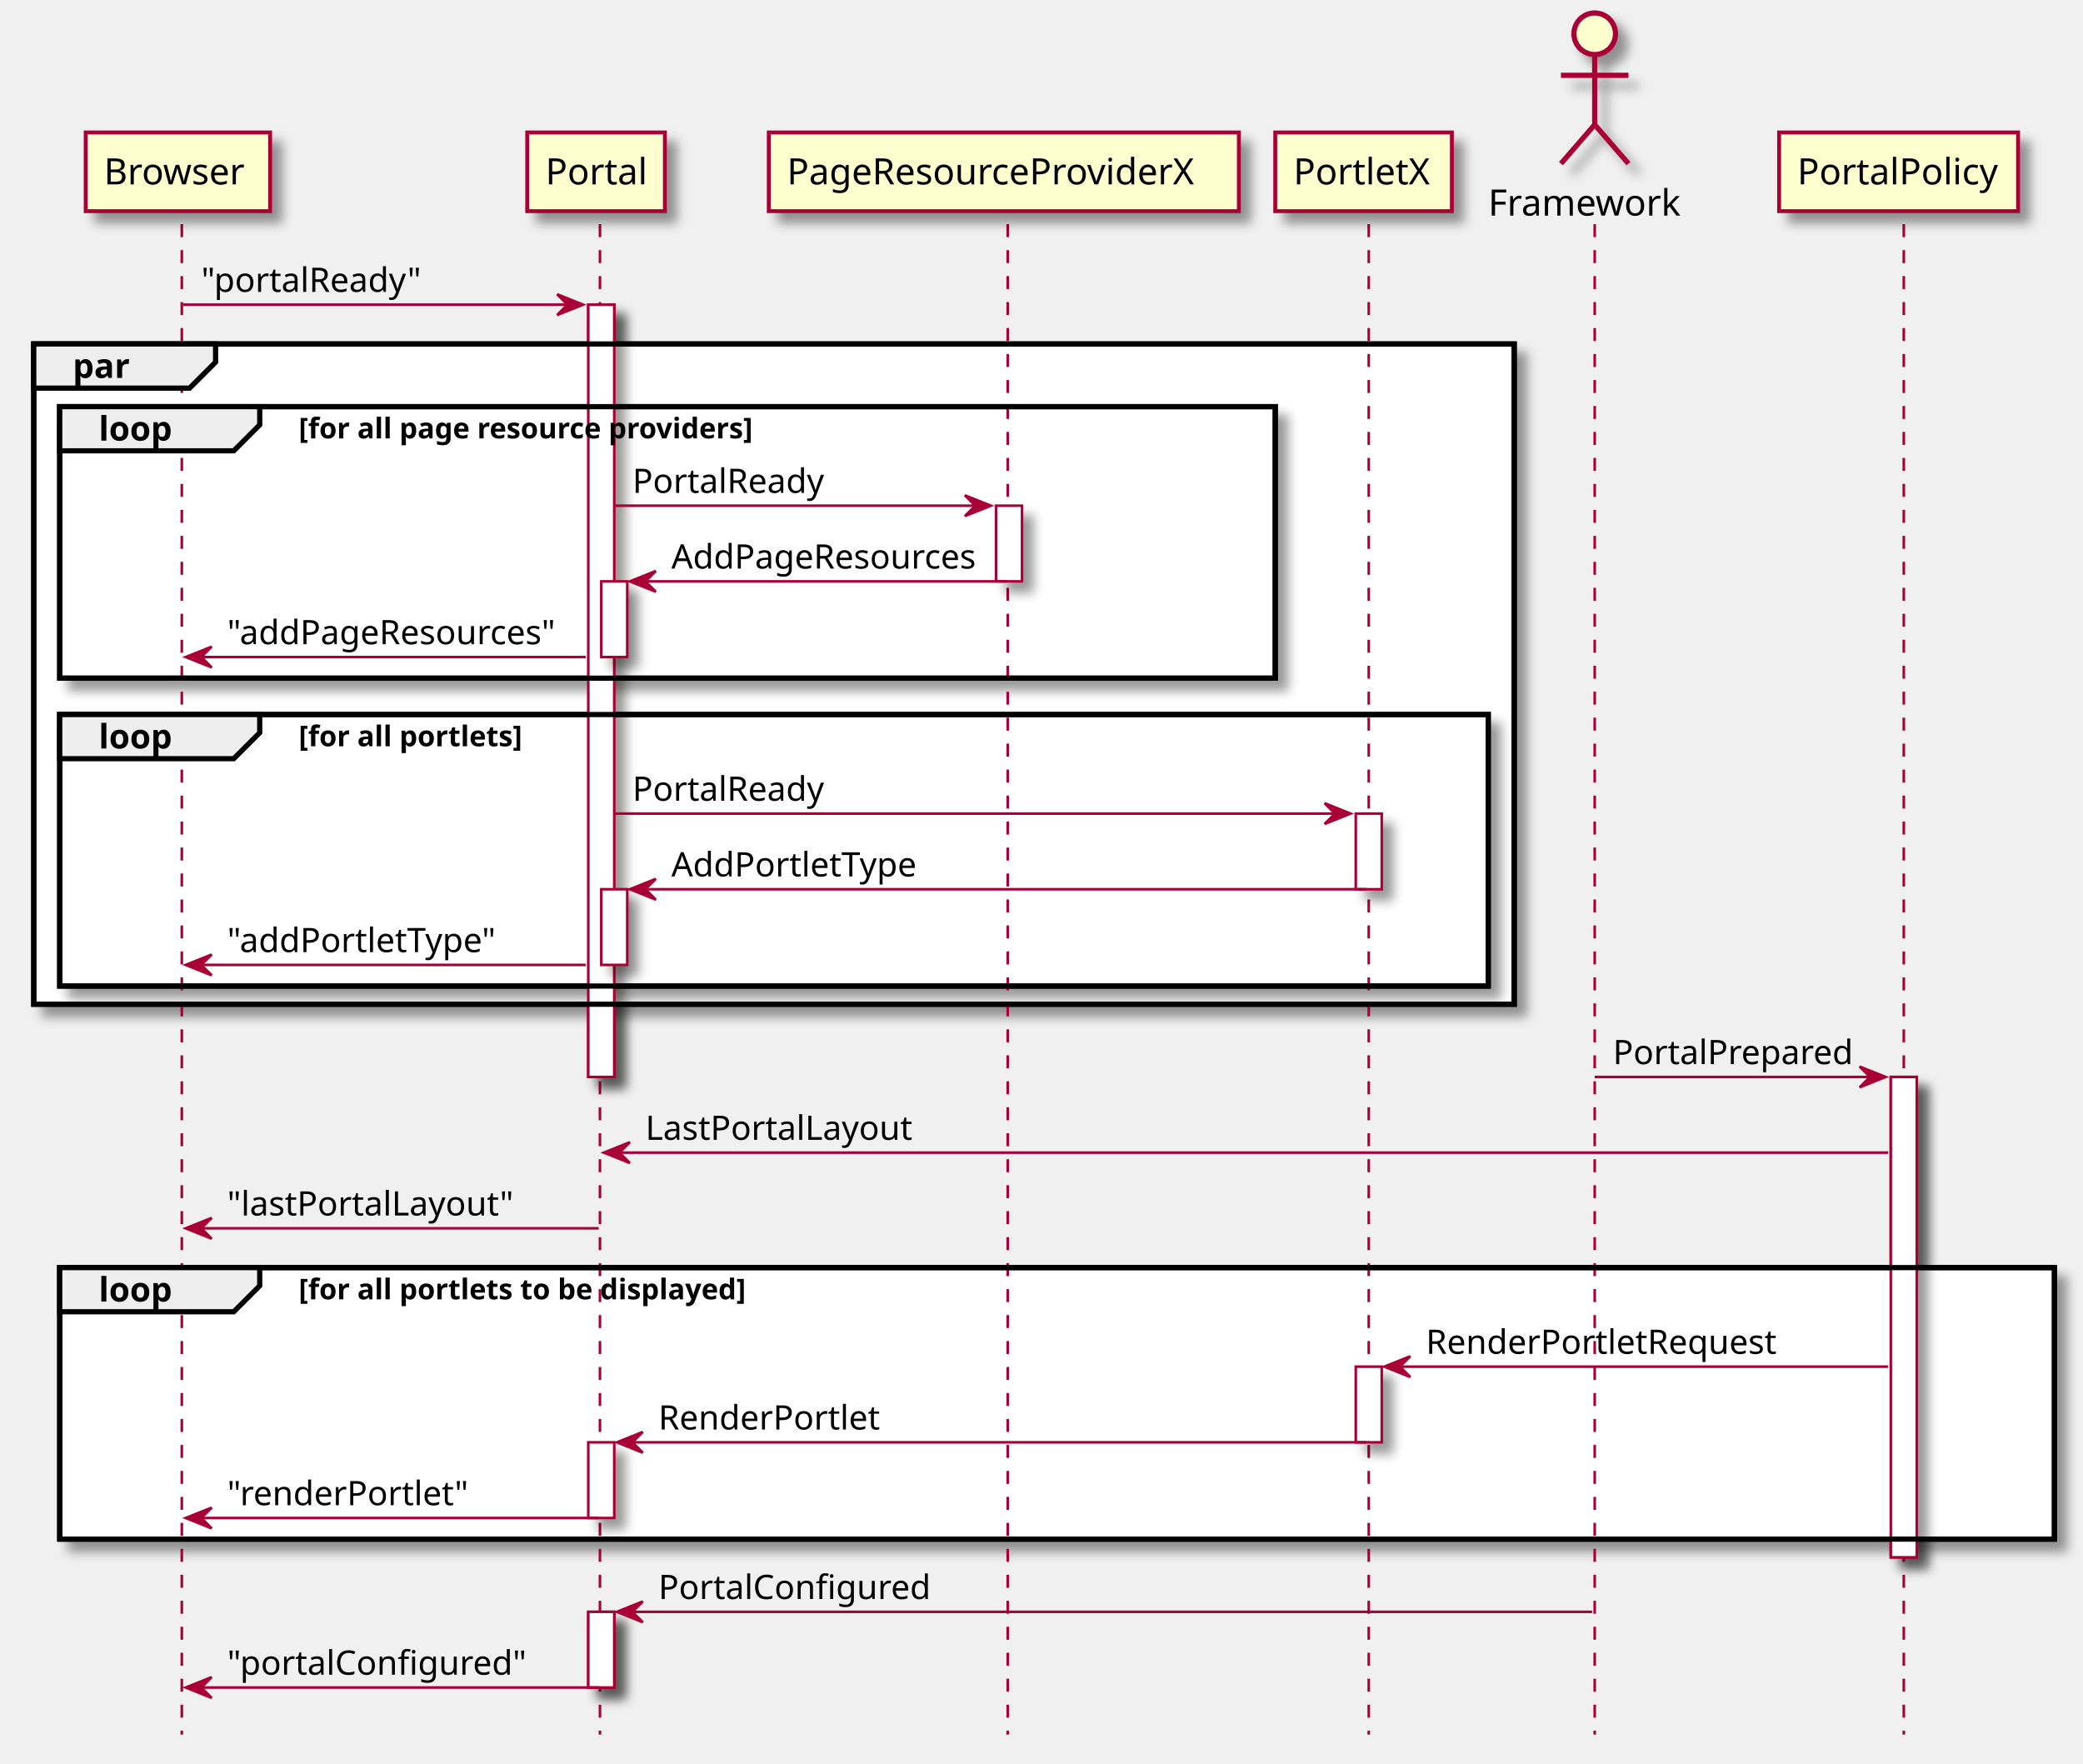
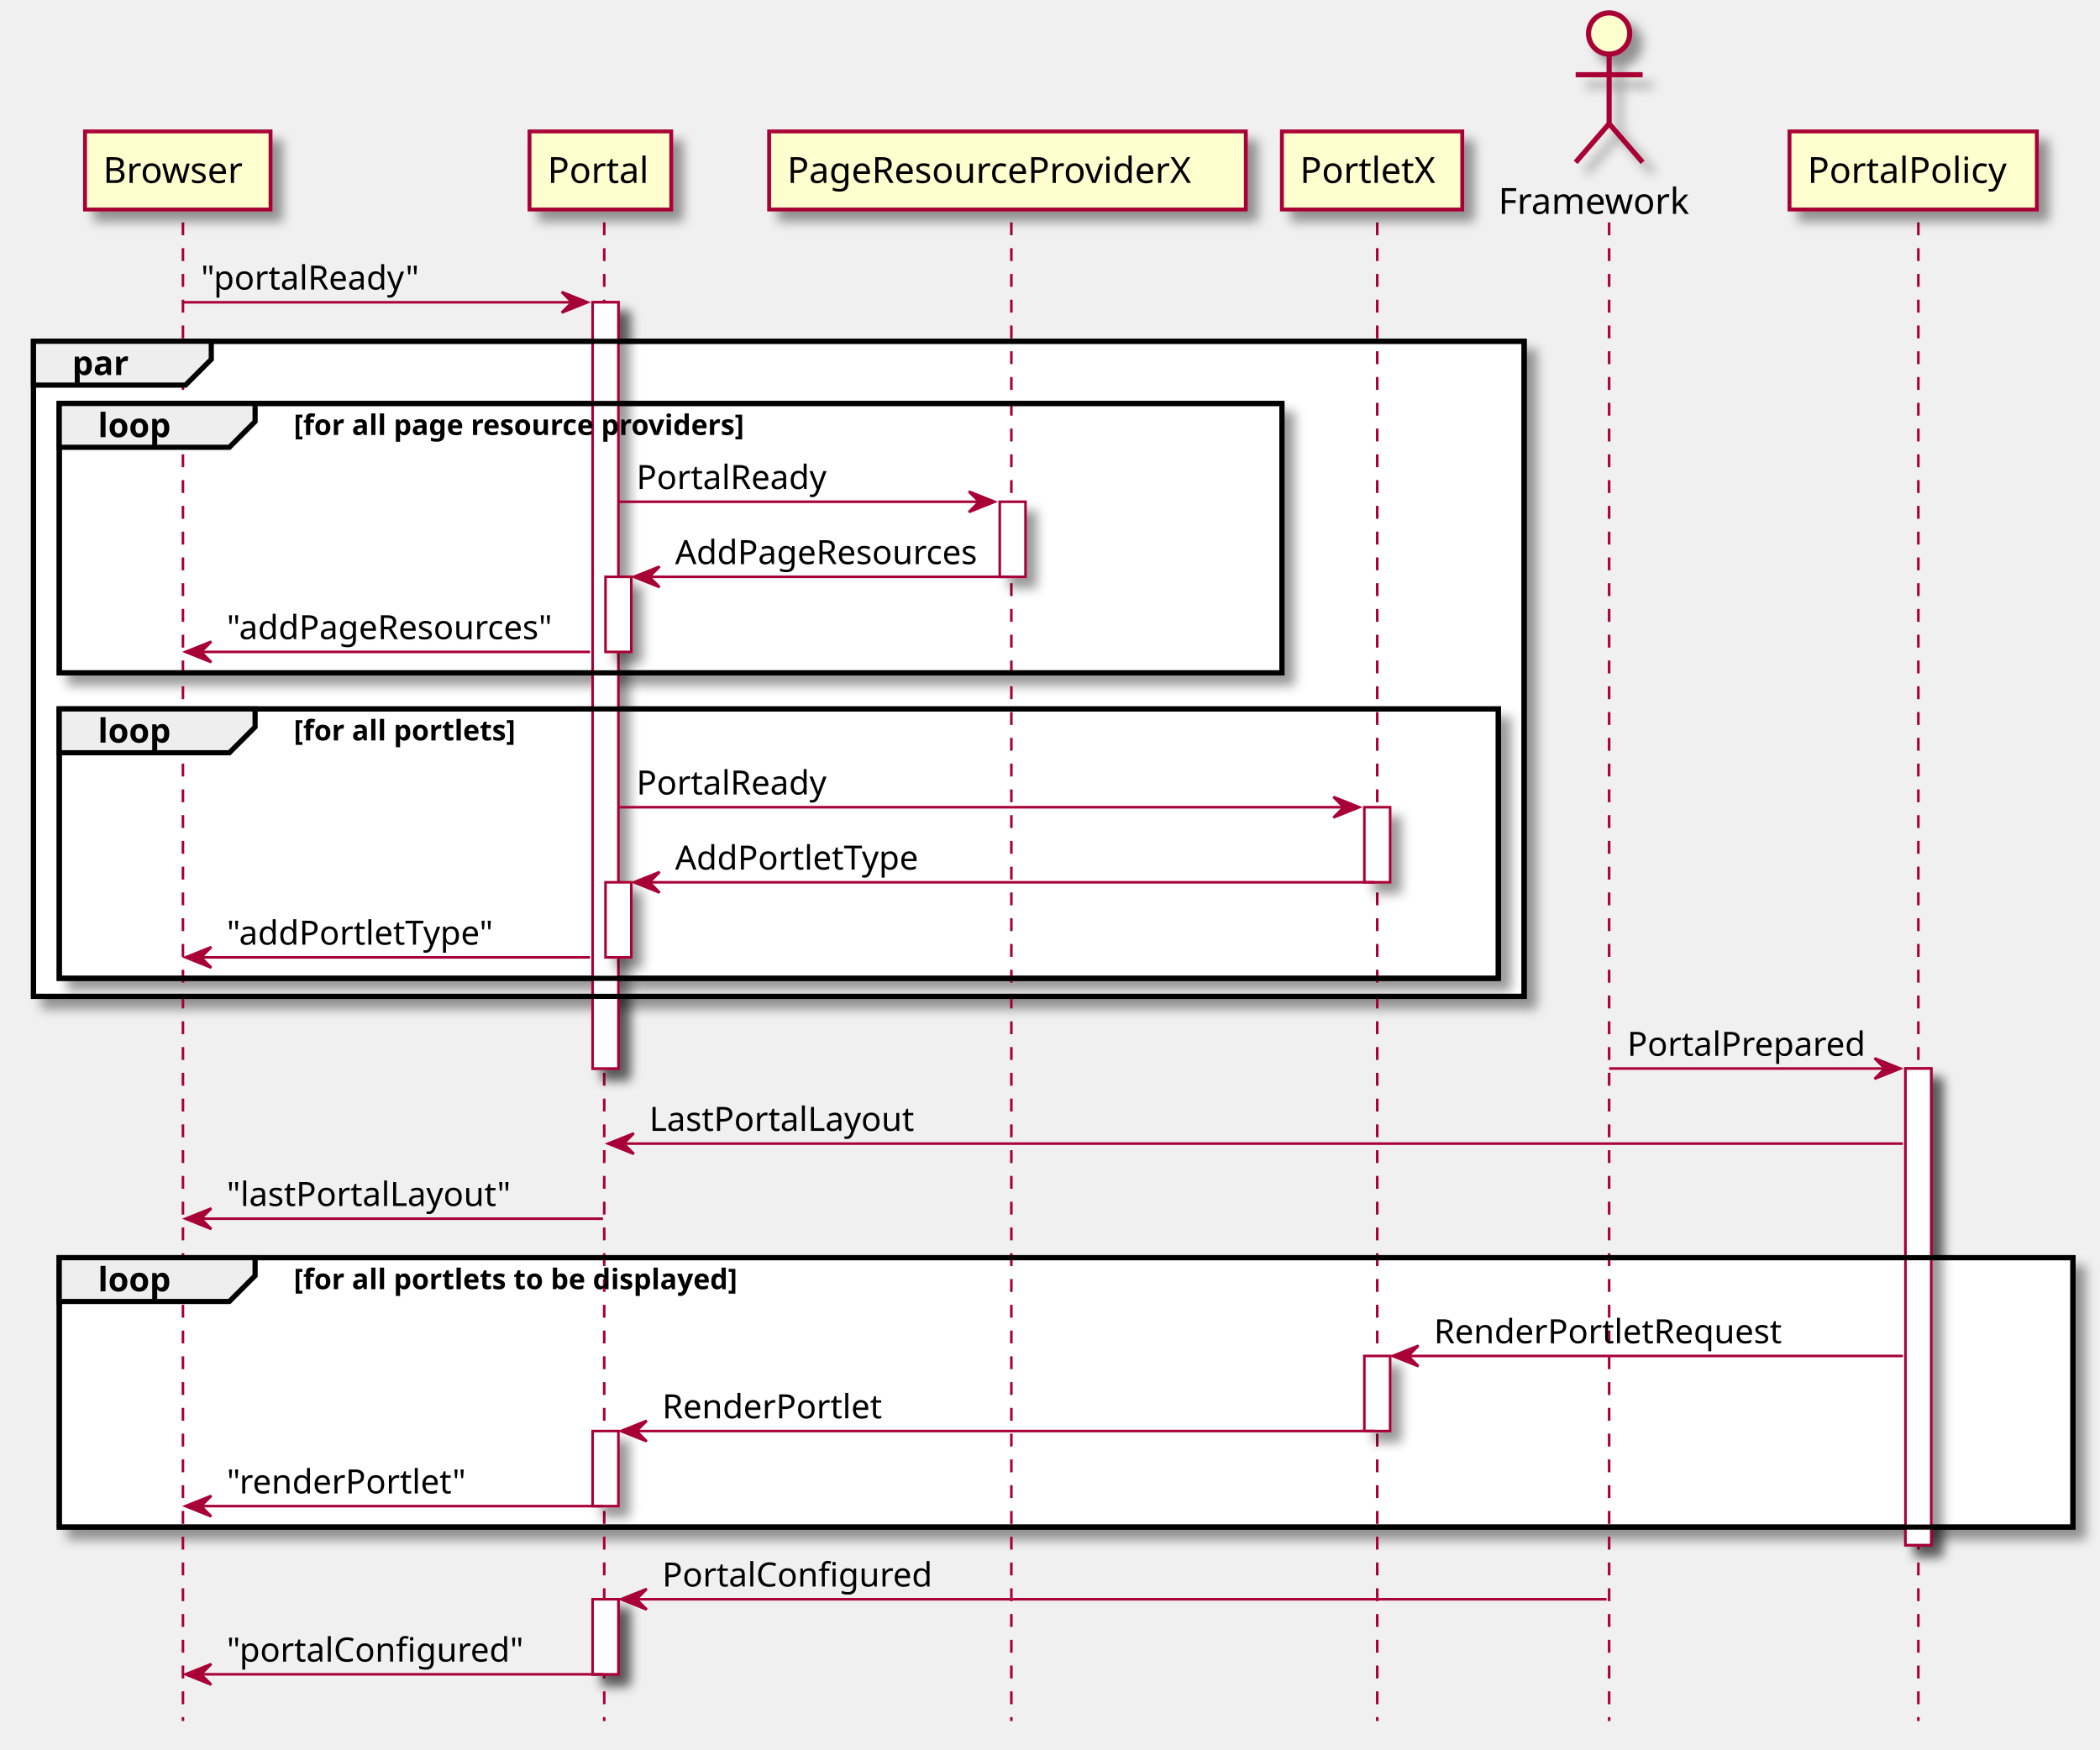
- <svg xmlns="http://www.w3.org/2000/svg" contentScriptType="application/ecmascript" contentStyleType="text/css" height="679px" preserveAspectRatio="none" style="width:802px;height:679px;" version="1.1" viewBox="0 0 802 679" width="802px" zoomAndPan="magnify">
+ <svg xmlns="http://www.w3.org/2000/svg" contentScriptType="application/ecmascript" contentStyleType="text/css" height="679px" preserveAspectRatio="none" style="width:815px;height:679px;" version="1.1" viewBox="0 0 815 679" width="815px" zoomAndPan="magnify">
  <defs>
    <filter height="300%" id="f159ytufv06h1p" width="300%" x="-1" y="-1">
      <feGaussianBlur result="blurOut" stdDeviation="2.0" />
      <feColorMatrix in="blurOut" result="blurOut2" type="matrix" values="0 0 0 0 0 0 0 0 0 0 0 0 0 0 0 0 0 0 .4 0" />
      <feOffset dx="4.0" dy="4.0" in="blurOut2" result="blurOut3" />
      <feBlend in="SourceGraphic" in2="blurOut3" mode="normal" />
    </filter>
  </defs>
  <g>
-     <rect fill="#FFFFFF" filter="url(#f159ytufv06h1p)" height="297.328" style="stroke: #A80036; stroke-width: 1.0;" width="10" x="226.5" y="117.297" />
-     <rect fill="#FFFFFF" filter="url(#f159ytufv06h1p)" height="29.133" style="stroke: #A80036; stroke-width: 1.0;" width="10" x="231.5" y="223.828" />
-     <rect fill="#FFFFFF" filter="url(#f159ytufv06h1p)" height="29.133" style="stroke: #A80036; stroke-width: 1.0;" width="10" x="231.5" y="342.359" />
-     <rect fill="#FFFFFF" filter="url(#f159ytufv06h1p)" height="29.133" style="stroke: #A80036; stroke-width: 1.0;" width="10" x="226.5" y="555.289" />
-     <rect fill="#FFFFFF" filter="url(#f159ytufv06h1p)" height="29.133" style="stroke: #A80036; stroke-width: 1.0;" width="10" x="226.5" y="620.555" />
-     <rect fill="#FFFFFF" filter="url(#f159ytufv06h1p)" height="29.133" style="stroke: #A80036; stroke-width: 1.0;" width="10" x="383.5" y="194.695" />
-     <rect fill="#FFFFFF" filter="url(#f159ytufv06h1p)" height="29.133" style="stroke: #A80036; stroke-width: 1.0;" width="10" x="522" y="313.227" />
-     <rect fill="#FFFFFF" filter="url(#f159ytufv06h1p)" height="29.133" style="stroke: #A80036; stroke-width: 1.0;" width="10" x="522" y="526.156" />
-     <rect fill="#FFFFFF" filter="url(#f159ytufv06h1p)" height="184.93" style="stroke: #A80036; stroke-width: 1.0;" width="10" x="728" y="414.625" />
-     <rect fill="#FFFFFF" filter="url(#f159ytufv06h1p)" height="254.195" style="stroke: #000000; stroke-width: 2.0;" width="570" x="13" y="132.43" />
-     <rect fill="#FFFFFF" filter="url(#f159ytufv06h1p)" height="104.531" style="stroke: #000000; stroke-width: 2.0;" width="468" x="23" y="156.562" />
-     <rect fill="#FFFFFF" filter="url(#f159ytufv06h1p)" height="104.531" style="stroke: #000000; stroke-width: 2.0;" width="550" x="23" y="275.094" />
-     <rect fill="#FFFFFF" filter="url(#f159ytufv06h1p)" height="104.531" style="stroke: #000000; stroke-width: 2.0;" width="768" x="23" y="488.023" />
-     <line style="stroke: #A80036; stroke-width: 1.0; stroke-dasharray: 5.0,5.0;" x1="70" x2="70" y1="86.297" y2="667.82" />
-     <line style="stroke: #A80036; stroke-width: 1.0; stroke-dasharray: 5.0,5.0;" x1="231" x2="231" y1="86.297" y2="667.82" />
-     <line style="stroke: #A80036; stroke-width: 1.0; stroke-dasharray: 5.0,5.0;" x1="388" x2="388" y1="86.297" y2="667.82" />
-     <line style="stroke: #A80036; stroke-width: 1.0; stroke-dasharray: 5.0,5.0;" x1="527" x2="527" y1="86.297" y2="667.82" />
-     <line style="stroke: #A80036; stroke-width: 1.0; stroke-dasharray: 5.0,5.0;" x1="614" x2="614" y1="86.297" y2="667.82" />
-     <line style="stroke: #A80036; stroke-width: 1.0; stroke-dasharray: 5.0,5.0;" x1="733" x2="733" y1="86.297" y2="667.82" />
-     <rect fill="#FEFECE" filter="url(#f159ytufv06h1p)" height="30.297" style="stroke: #A80036; stroke-width: 1.5;" width="71" x="33" y="51" />
-     <text fill="#000000" font-family="sans-serif" font-size="14" lengthAdjust="spacingAndGlyphs" textLength="57" x="40" y="70.995">Browser</text>
-     <rect fill="#FEFECE" filter="url(#f159ytufv06h1p)" height="30.297" style="stroke: #A80036; stroke-width: 1.5;" width="53" x="203" y="51" />
-     <text fill="#000000" font-family="sans-serif" font-size="14" lengthAdjust="spacingAndGlyphs" textLength="39" x="210" y="70.995">Portal</text>
-     <rect fill="#FEFECE" filter="url(#f159ytufv06h1p)" height="30.297" style="stroke: #A80036; stroke-width: 1.5;" width="181" x="296" y="51" />
-     <text fill="#000000" font-family="sans-serif" font-size="14" lengthAdjust="spacingAndGlyphs" textLength="167" x="303" y="70.995">PageResourceProviderX</text>
-     <rect fill="#FEFECE" filter="url(#f159ytufv06h1p)" height="30.297" style="stroke: #A80036; stroke-width: 1.5;" width="68" x="491" y="51" />
-     <text fill="#000000" font-family="sans-serif" font-size="14" lengthAdjust="spacingAndGlyphs" textLength="54" x="498" y="70.995">PortletX</text>
-     <text fill="#000000" font-family="sans-serif" font-size="14" lengthAdjust="spacingAndGlyphs" textLength="76" x="573" y="82.995">Framework</text>
-     <ellipse cx="614" cy="13" fill="#FEFECE" filter="url(#f159ytufv06h1p)" rx="8" ry="8" style="stroke: #A80036; stroke-width: 2.0;" />
-     <path d="M614,21 L614,48 M601,29 L627,29 M614,48 L601,63 M614,48 L627,63 " fill="#FEFECE" filter="url(#f159ytufv06h1p)" style="stroke: #A80036; stroke-width: 2.0;" />
-     <rect fill="#FEFECE" filter="url(#f159ytufv06h1p)" height="30.297" style="stroke: #A80036; stroke-width: 1.5;" width="92" x="685" y="51" />
-     <text fill="#000000" font-family="sans-serif" font-size="14" lengthAdjust="spacingAndGlyphs" textLength="78" x="692" y="70.995">PortalPolicy</text>
-     <rect fill="#FFFFFF" filter="url(#f159ytufv06h1p)" height="297.328" style="stroke: #A80036; stroke-width: 1.0;" width="10" x="226.5" y="117.297" />
-     <rect fill="#FFFFFF" filter="url(#f159ytufv06h1p)" height="29.133" style="stroke: #A80036; stroke-width: 1.0;" width="10" x="231.5" y="223.828" />
-     <rect fill="#FFFFFF" filter="url(#f159ytufv06h1p)" height="29.133" style="stroke: #A80036; stroke-width: 1.0;" width="10" x="231.5" y="342.359" />
-     <rect fill="#FFFFFF" filter="url(#f159ytufv06h1p)" height="29.133" style="stroke: #A80036; stroke-width: 1.0;" width="10" x="226.5" y="555.289" />
-     <rect fill="#FFFFFF" filter="url(#f159ytufv06h1p)" height="29.133" style="stroke: #A80036; stroke-width: 1.0;" width="10" x="226.5" y="620.555" />
-     <rect fill="#FFFFFF" filter="url(#f159ytufv06h1p)" height="29.133" style="stroke: #A80036; stroke-width: 1.0;" width="10" x="383.5" y="194.695" />
-     <rect fill="#FFFFFF" filter="url(#f159ytufv06h1p)" height="29.133" style="stroke: #A80036; stroke-width: 1.0;" width="10" x="522" y="313.227" />
-     <rect fill="#FFFFFF" filter="url(#f159ytufv06h1p)" height="29.133" style="stroke: #A80036; stroke-width: 1.0;" width="10" x="522" y="526.156" />
-     <rect fill="#FFFFFF" filter="url(#f159ytufv06h1p)" height="184.93" style="stroke: #A80036; stroke-width: 1.0;" width="10" x="728" y="414.625" />
-     <polygon fill="#A80036" points="214.5,113.297,224.5,117.297,214.5,121.297,218.5,117.297" style="stroke: #A80036; stroke-width: 1.0;" />
-     <line style="stroke: #A80036; stroke-width: 1.0;" x1="70.5" x2="220.5" y1="117.297" y2="117.297" />
-     <text fill="#000000" font-family="sans-serif" font-size="13" lengthAdjust="spacingAndGlyphs" textLength="86" x="77.5" y="112.364">"portalReady"</text>
-     <rect fill="none" height="254.195" style="stroke: #000000; stroke-width: 2.0;" width="570" x="13" y="132.43" />
-     <polygon fill="#EEEEEE" points="13,132.43,83,132.43,83,139.43,73,149.43,13,149.43,13,132.43" style="stroke: #000000; stroke-width: 2.0;" />
-     <text fill="#000000" font-family="sans-serif" font-size="13" font-weight="bold" lengthAdjust="spacingAndGlyphs" textLength="25" x="28" y="145.497">par</text>
-     <rect fill="none" height="104.531" style="stroke: #000000; stroke-width: 2.0;" width="468" x="23" y="156.562" />
-     <polygon fill="#EEEEEE" points="23,156.562,100,156.562,100,163.562,90,173.562,23,173.562,23,156.562" style="stroke: #000000; stroke-width: 2.0;" />
-     <text fill="#000000" font-family="sans-serif" font-size="13" font-weight="bold" lengthAdjust="spacingAndGlyphs" textLength="32" x="38" y="169.629">loop</text>
-     <text fill="#000000" font-family="sans-serif" font-size="11" font-weight="bold" lengthAdjust="spacingAndGlyphs" textLength="208" x="115" y="168.773">[for all page resource providers]</text>
-     <polygon fill="#A80036" points="371.5,190.695,381.5,194.695,371.5,198.695,375.5,194.695" style="stroke: #A80036; stroke-width: 1.0;" />
-     <line style="stroke: #A80036; stroke-width: 1.0;" x1="236.5" x2="377.5" y1="194.695" y2="194.695" />
-     <text fill="#000000" font-family="sans-serif" font-size="13" lengthAdjust="spacingAndGlyphs" textLength="76" x="243.5" y="189.762">PortalReady</text>
-     <polygon fill="#A80036" points="252.5,219.828,242.5,223.828,252.5,227.828,248.5,223.828" style="stroke: #A80036; stroke-width: 1.0;" />
-     <line style="stroke: #A80036; stroke-width: 1.0;" x1="246.5" x2="387.5" y1="223.828" y2="223.828" />
-     <text fill="#000000" font-family="sans-serif" font-size="13" lengthAdjust="spacingAndGlyphs" textLength="123" x="258.5" y="218.895">AddPageResources</text>
-     <polygon fill="#A80036" points="81.5,248.961,71.5,252.961,81.5,256.961,77.5,252.961" style="stroke: #A80036; stroke-width: 1.0;" />
-     <line style="stroke: #A80036; stroke-width: 1.0;" x1="75.5" x2="225.5" y1="252.961" y2="252.961" />
-     <text fill="#000000" font-family="sans-serif" font-size="13" lengthAdjust="spacingAndGlyphs" textLength="132" x="87.5" y="248.028">"addPageResources"</text>
-     <rect fill="none" height="104.531" style="stroke: #000000; stroke-width: 2.0;" width="550" x="23" y="275.094" />
-     <polygon fill="#EEEEEE" points="23,275.094,100,275.094,100,282.094,90,292.094,23,292.094,23,275.094" style="stroke: #000000; stroke-width: 2.0;" />
-     <text fill="#000000" font-family="sans-serif" font-size="13" font-weight="bold" lengthAdjust="spacingAndGlyphs" textLength="32" x="38" y="288.161">loop</text>
-     <text fill="#000000" font-family="sans-serif" font-size="11" font-weight="bold" lengthAdjust="spacingAndGlyphs" textLength="102" x="115" y="287.304">[for all portlets]</text>
-     <polygon fill="#A80036" points="510,309.227,520,313.227,510,317.227,514,313.227" style="stroke: #A80036; stroke-width: 1.0;" />
-     <line style="stroke: #A80036; stroke-width: 1.0;" x1="236.5" x2="516" y1="313.227" y2="313.227" />
-     <text fill="#000000" font-family="sans-serif" font-size="13" lengthAdjust="spacingAndGlyphs" textLength="76" x="243.5" y="308.293">PortalReady</text>
-     <polygon fill="#A80036" points="252.5,338.359,242.5,342.359,252.5,346.359,248.5,342.359" style="stroke: #A80036; stroke-width: 1.0;" />
-     <line style="stroke: #A80036; stroke-width: 1.0;" x1="246.5" x2="526" y1="342.359" y2="342.359" />
-     <text fill="#000000" font-family="sans-serif" font-size="13" lengthAdjust="spacingAndGlyphs" textLength="97" x="258.5" y="337.426">AddPortletType</text>
-     <polygon fill="#A80036" points="81.5,367.492,71.5,371.492,81.5,375.492,77.5,371.492" style="stroke: #A80036; stroke-width: 1.0;" />
-     <line style="stroke: #A80036; stroke-width: 1.0;" x1="75.5" x2="225.5" y1="371.492" y2="371.492" />
-     <text fill="#000000" font-family="sans-serif" font-size="13" lengthAdjust="spacingAndGlyphs" textLength="106" x="87.5" y="366.559">"addPortletType"</text>
-     <polygon fill="#A80036" points="716,410.625,726,414.625,716,418.625,720,414.625" style="stroke: #A80036; stroke-width: 1.0;" />
-     <line style="stroke: #A80036; stroke-width: 1.0;" x1="614" x2="722" y1="414.625" y2="414.625" />
-     <text fill="#000000" font-family="sans-serif" font-size="13" lengthAdjust="spacingAndGlyphs" textLength="95" x="621" y="409.692">PortalPrepared</text>
-     <polygon fill="#A80036" points="242.5,439.758,232.5,443.758,242.5,447.758,238.5,443.758" style="stroke: #A80036; stroke-width: 1.0;" />
-     <line style="stroke: #A80036; stroke-width: 1.0;" x1="236.5" x2="727" y1="443.758" y2="443.758" />
-     <text fill="#000000" font-family="sans-serif" font-size="13" lengthAdjust="spacingAndGlyphs" textLength="107" x="248.5" y="438.825">LastPortalLayout</text>
-     <polygon fill="#A80036" points="81.5,468.891,71.5,472.891,81.5,476.891,77.5,472.891" style="stroke: #A80036; stroke-width: 1.0;" />
-     <line style="stroke: #A80036; stroke-width: 1.0;" x1="75.5" x2="230.5" y1="472.891" y2="472.891" />
-     <text fill="#000000" font-family="sans-serif" font-size="13" lengthAdjust="spacingAndGlyphs" textLength="113" x="87.5" y="467.957">"lastPortalLayout"</text>
-     <rect fill="none" height="104.531" style="stroke: #000000; stroke-width: 2.0;" width="768" x="23" y="488.023" />
-     <polygon fill="#EEEEEE" points="23,488.023,100,488.023,100,495.023,90,505.023,23,505.023,23,488.023" style="stroke: #000000; stroke-width: 2.0;" />
-     <text fill="#000000" font-family="sans-serif" font-size="13" font-weight="bold" lengthAdjust="spacingAndGlyphs" textLength="32" x="38" y="501.09">loop</text>
-     <text fill="#000000" font-family="sans-serif" font-size="11" font-weight="bold" lengthAdjust="spacingAndGlyphs" textLength="205" x="115" y="500.234">[for all portlets to be displayed]</text>
-     <polygon fill="#A80036" points="543,522.156,533,526.156,543,530.156,539,526.156" style="stroke: #A80036; stroke-width: 1.0;" />
-     <line style="stroke: #A80036; stroke-width: 1.0;" x1="537" x2="727" y1="526.156" y2="526.156" />
-     <text fill="#000000" font-family="sans-serif" font-size="13" lengthAdjust="spacingAndGlyphs" textLength="139" x="549" y="521.223">RenderPortletRequest</text>
-     <polygon fill="#A80036" points="247.5,551.289,237.5,555.289,247.5,559.289,243.5,555.289" style="stroke: #A80036; stroke-width: 1.0;" />
-     <line style="stroke: #A80036; stroke-width: 1.0;" x1="241.5" x2="526" y1="555.289" y2="555.289" />
-     <text fill="#000000" font-family="sans-serif" font-size="13" lengthAdjust="spacingAndGlyphs" textLength="87" x="253.5" y="550.356">RenderPortlet</text>
-     <polygon fill="#A80036" points="81.5,580.422,71.5,584.422,81.5,588.422,77.5,584.422" style="stroke: #A80036; stroke-width: 1.0;" />
-     <line style="stroke: #A80036; stroke-width: 1.0;" x1="75.5" x2="230.5" y1="584.422" y2="584.422" />
-     <text fill="#000000" font-family="sans-serif" font-size="13" lengthAdjust="spacingAndGlyphs" textLength="94" x="87.5" y="579.489">"renderPortlet"</text>
-     <polygon fill="#A80036" points="247.5,616.555,237.5,620.555,247.5,624.555,243.5,620.555" style="stroke: #A80036; stroke-width: 1.0;" />
-     <line style="stroke: #A80036; stroke-width: 1.0;" x1="241.5" x2="613" y1="620.555" y2="620.555" />
-     <text fill="#000000" font-family="sans-serif" font-size="13" lengthAdjust="spacingAndGlyphs" textLength="106" x="253.5" y="615.622">PortalConfigured</text>
-     <polygon fill="#A80036" points="81.5,645.688,71.5,649.688,81.5,653.688,77.5,649.688" style="stroke: #A80036; stroke-width: 1.0;" />
-     <line style="stroke: #A80036; stroke-width: 1.0;" x1="75.5" x2="230.5" y1="649.688" y2="649.688" />
-     <text fill="#000000" font-family="sans-serif" font-size="13" lengthAdjust="spacingAndGlyphs" textLength="116" x="87.5" y="644.754">"portalConfigured"</text>
+     <rect fill="#FFFFFF" filter="url(#f159ytufv06h1p)" height="297.328" style="stroke: #A80036; stroke-width: 1.0;" width="10" x="230" y="117.297" />
+     <rect fill="#FFFFFF" filter="url(#f159ytufv06h1p)" height="29.133" style="stroke: #A80036; stroke-width: 1.0;" width="10" x="235" y="223.828" />
+     <rect fill="#FFFFFF" filter="url(#f159ytufv06h1p)" height="29.133" style="stroke: #A80036; stroke-width: 1.0;" width="10" x="235" y="342.359" />
+     <rect fill="#FFFFFF" filter="url(#f159ytufv06h1p)" height="29.133" style="stroke: #A80036; stroke-width: 1.0;" width="10" x="230" y="555.289" />
+     <rect fill="#FFFFFF" filter="url(#f159ytufv06h1p)" height="29.133" style="stroke: #A80036; stroke-width: 1.0;" width="10" x="230" y="620.555" />
+     <rect fill="#FFFFFF" filter="url(#f159ytufv06h1p)" height="29.133" style="stroke: #A80036; stroke-width: 1.0;" width="10" x="388" y="194.695" />
+     <rect fill="#FFFFFF" filter="url(#f159ytufv06h1p)" height="29.133" style="stroke: #A80036; stroke-width: 1.0;" width="10" x="529.5" y="313.227" />
+     <rect fill="#FFFFFF" filter="url(#f159ytufv06h1p)" height="29.133" style="stroke: #A80036; stroke-width: 1.0;" width="10" x="529.5" y="526.156" />
+     <rect fill="#FFFFFF" filter="url(#f159ytufv06h1p)" height="184.93" style="stroke: #A80036; stroke-width: 1.0;" width="10" x="739.5" y="414.625" />
+     <rect fill="#FFFFFF" filter="url(#f159ytufv06h1p)" height="254.195" style="stroke: #000000; stroke-width: 2.0;" width="578.5" x="13" y="132.43" />
+     <rect fill="#FFFFFF" filter="url(#f159ytufv06h1p)" height="104.531" style="stroke: #000000; stroke-width: 2.0;" width="474.5" x="23" y="156.562" />
+     <rect fill="#FFFFFF" filter="url(#f159ytufv06h1p)" height="104.531" style="stroke: #000000; stroke-width: 2.0;" width="558.5" x="23" y="275.094" />
+     <rect fill="#FFFFFF" filter="url(#f159ytufv06h1p)" height="104.531" style="stroke: #000000; stroke-width: 2.0;" width="781.5" x="23" y="488.023" />
+     <line style="stroke: #A80036; stroke-width: 1.0; stroke-dasharray: 5.0,5.0;" x1="71" x2="71" y1="86.297" y2="667.82" />
+     <line style="stroke: #A80036; stroke-width: 1.0; stroke-dasharray: 5.0,5.0;" x1="234.5" x2="234.5" y1="86.297" y2="667.82" />
+     <line style="stroke: #A80036; stroke-width: 1.0; stroke-dasharray: 5.0,5.0;" x1="392.5" x2="392.5" y1="86.297" y2="667.82" />
+     <line style="stroke: #A80036; stroke-width: 1.0; stroke-dasharray: 5.0,5.0;" x1="534.5" x2="534.5" y1="86.297" y2="667.82" />
+     <line style="stroke: #A80036; stroke-width: 1.0; stroke-dasharray: 5.0,5.0;" x1="624.5" x2="624.5" y1="86.297" y2="667.82" />
+     <line style="stroke: #A80036; stroke-width: 1.0; stroke-dasharray: 5.0,5.0;" x1="744.5" x2="744.5" y1="86.297" y2="667.82" />
+     <rect fill="#FEFECE" filter="url(#f159ytufv06h1p)" height="30.297" style="stroke: #A80036; stroke-width: 1.5;" width="72" x="33" y="51" />
+     <text fill="#000000" font-family="sans-serif" font-size="14" lengthAdjust="spacingAndGlyphs" textLength="58" x="40" y="70.995">Browser</text>
+     <rect fill="#FEFECE" filter="url(#f159ytufv06h1p)" height="30.297" style="stroke: #A80036; stroke-width: 1.5;" width="55" x="205.5" y="51" />
+     <text fill="#000000" font-family="sans-serif" font-size="14" lengthAdjust="spacingAndGlyphs" textLength="41" x="212.5" y="70.995">Portal</text>
+     <rect fill="#FEFECE" filter="url(#f159ytufv06h1p)" height="30.297" style="stroke: #A80036; stroke-width: 1.5;" width="185" x="298.5" y="51" />
+     <text fill="#000000" font-family="sans-serif" font-size="14" lengthAdjust="spacingAndGlyphs" textLength="171" x="305.5" y="70.995">PageResourceProviderX</text>
+     <rect fill="#FEFECE" filter="url(#f159ytufv06h1p)" height="30.297" style="stroke: #A80036; stroke-width: 1.5;" width="70" x="497.5" y="51" />
+     <text fill="#000000" font-family="sans-serif" font-size="14" lengthAdjust="spacingAndGlyphs" textLength="56" x="504.5" y="70.995">PortletX</text>
+     <text fill="#000000" font-family="sans-serif" font-size="14" lengthAdjust="spacingAndGlyphs" textLength="80" x="581.5" y="82.995">Framework</text>
+     <ellipse cx="624.5" cy="13" fill="#FEFECE" filter="url(#f159ytufv06h1p)" rx="8" ry="8" style="stroke: #A80036; stroke-width: 2.0;" />
+     <path d="M624.5,21 L624.5,48 M611.5,29 L637.5,29 M624.5,48 L611.5,63 M624.5,48 L637.5,63 " fill="#FEFECE" filter="url(#f159ytufv06h1p)" style="stroke: #A80036; stroke-width: 2.0;" />
+     <rect fill="#FEFECE" filter="url(#f159ytufv06h1p)" height="30.297" style="stroke: #A80036; stroke-width: 1.5;" width="96" x="694.5" y="51" />
+     <text fill="#000000" font-family="sans-serif" font-size="14" lengthAdjust="spacingAndGlyphs" textLength="82" x="701.5" y="70.995">PortalPolicy</text>
+     <rect fill="#FFFFFF" filter="url(#f159ytufv06h1p)" height="297.328" style="stroke: #A80036; stroke-width: 1.0;" width="10" x="230" y="117.297" />
+     <rect fill="#FFFFFF" filter="url(#f159ytufv06h1p)" height="29.133" style="stroke: #A80036; stroke-width: 1.0;" width="10" x="235" y="223.828" />
+     <rect fill="#FFFFFF" filter="url(#f159ytufv06h1p)" height="29.133" style="stroke: #A80036; stroke-width: 1.0;" width="10" x="235" y="342.359" />
+     <rect fill="#FFFFFF" filter="url(#f159ytufv06h1p)" height="29.133" style="stroke: #A80036; stroke-width: 1.0;" width="10" x="230" y="555.289" />
+     <rect fill="#FFFFFF" filter="url(#f159ytufv06h1p)" height="29.133" style="stroke: #A80036; stroke-width: 1.0;" width="10" x="230" y="620.555" />
+     <rect fill="#FFFFFF" filter="url(#f159ytufv06h1p)" height="29.133" style="stroke: #A80036; stroke-width: 1.0;" width="10" x="388" y="194.695" />
+     <rect fill="#FFFFFF" filter="url(#f159ytufv06h1p)" height="29.133" style="stroke: #A80036; stroke-width: 1.0;" width="10" x="529.5" y="313.227" />
+     <rect fill="#FFFFFF" filter="url(#f159ytufv06h1p)" height="29.133" style="stroke: #A80036; stroke-width: 1.0;" width="10" x="529.5" y="526.156" />
+     <rect fill="#FFFFFF" filter="url(#f159ytufv06h1p)" height="184.93" style="stroke: #A80036; stroke-width: 1.0;" width="10" x="739.5" y="414.625" />
+     <polygon fill="#A80036" points="218,113.297,228,117.297,218,121.297,222,117.297" style="stroke: #A80036; stroke-width: 1.0;" />
+     <line style="stroke: #A80036; stroke-width: 1.0;" x1="71" x2="224" y1="117.297" y2="117.297" />
+     <text fill="#000000" font-family="sans-serif" font-size="13" lengthAdjust="spacingAndGlyphs" textLength="91" x="78" y="112.364">"portalReady"</text>
+     <rect fill="none" height="254.195" style="stroke: #000000; stroke-width: 2.0;" width="578.5" x="13" y="132.43" />
+     <polygon fill="#EEEEEE" points="13,132.43,82,132.43,82,139.43,72,149.43,13,149.43,13,132.43" style="stroke: #000000; stroke-width: 2.0;" />
+     <text fill="#000000" font-family="sans-serif" font-size="13" font-weight="bold" lengthAdjust="spacingAndGlyphs" textLength="24" x="28" y="145.497">par</text>
+     <rect fill="none" height="104.531" style="stroke: #000000; stroke-width: 2.0;" width="474.5" x="23" y="156.562" />
+     <polygon fill="#EEEEEE" points="23,156.562,99,156.562,99,163.562,89,173.562,23,173.562,23,156.562" style="stroke: #000000; stroke-width: 2.0;" />
+     <text fill="#000000" font-family="sans-serif" font-size="13" font-weight="bold" lengthAdjust="spacingAndGlyphs" textLength="31" x="38" y="169.629">loop</text>
+     <text fill="#000000" font-family="sans-serif" font-size="11" font-weight="bold" lengthAdjust="spacingAndGlyphs" textLength="202" x="114" y="168.773">[for all page resource providers]</text>
+     <polygon fill="#A80036" points="376,190.695,386,194.695,376,198.695,380,194.695" style="stroke: #A80036; stroke-width: 1.0;" />
+     <line style="stroke: #A80036; stroke-width: 1.0;" x1="240" x2="382" y1="194.695" y2="194.695" />
+     <text fill="#000000" font-family="sans-serif" font-size="13" lengthAdjust="spacingAndGlyphs" textLength="79" x="247" y="189.762">PortalReady</text>
+     <polygon fill="#A80036" points="256,219.828,246,223.828,256,227.828,252,223.828" style="stroke: #A80036; stroke-width: 1.0;" />
+     <line style="stroke: #A80036; stroke-width: 1.0;" x1="250" x2="392" y1="223.828" y2="223.828" />
+     <text fill="#000000" font-family="sans-serif" font-size="13" lengthAdjust="spacingAndGlyphs" textLength="124" x="262" y="218.895">AddPageResources</text>
+     <polygon fill="#A80036" points="82,248.961,72,252.961,82,256.961,78,252.961" style="stroke: #A80036; stroke-width: 1.0;" />
+     <line style="stroke: #A80036; stroke-width: 1.0;" x1="76" x2="229" y1="252.961" y2="252.961" />
+     <text fill="#000000" font-family="sans-serif" font-size="13" lengthAdjust="spacingAndGlyphs" textLength="135" x="88" y="248.028">"addPageResources"</text>
+     <rect fill="none" height="104.531" style="stroke: #000000; stroke-width: 2.0;" width="558.5" x="23" y="275.094" />
+     <polygon fill="#EEEEEE" points="23,275.094,99,275.094,99,282.094,89,292.094,23,292.094,23,275.094" style="stroke: #000000; stroke-width: 2.0;" />
+     <text fill="#000000" font-family="sans-serif" font-size="13" font-weight="bold" lengthAdjust="spacingAndGlyphs" textLength="31" x="38" y="288.161">loop</text>
+     <text fill="#000000" font-family="sans-serif" font-size="11" font-weight="bold" lengthAdjust="spacingAndGlyphs" textLength="100" x="114" y="287.304">[for all portlets]</text>
+     <polygon fill="#A80036" points="517.5,309.227,527.5,313.227,517.5,317.227,521.5,313.227" style="stroke: #A80036; stroke-width: 1.0;" />
+     <line style="stroke: #A80036; stroke-width: 1.0;" x1="240" x2="523.5" y1="313.227" y2="313.227" />
+     <text fill="#000000" font-family="sans-serif" font-size="13" lengthAdjust="spacingAndGlyphs" textLength="79" x="247" y="308.293">PortalReady</text>
+     <polygon fill="#A80036" points="256,338.359,246,342.359,256,346.359,252,342.359" style="stroke: #A80036; stroke-width: 1.0;" />
+     <line style="stroke: #A80036; stroke-width: 1.0;" x1="250" x2="533.5" y1="342.359" y2="342.359" />
+     <text fill="#000000" font-family="sans-serif" font-size="13" lengthAdjust="spacingAndGlyphs" textLength="100" x="262" y="337.426">AddPortletType</text>
+     <polygon fill="#A80036" points="82,367.492,72,371.492,82,375.492,78,371.492" style="stroke: #A80036; stroke-width: 1.0;" />
+     <line style="stroke: #A80036; stroke-width: 1.0;" x1="76" x2="229" y1="371.492" y2="371.492" />
+     <text fill="#000000" font-family="sans-serif" font-size="13" lengthAdjust="spacingAndGlyphs" textLength="111" x="88" y="366.559">"addPortletType"</text>
+     <polygon fill="#A80036" points="727.5,410.625,737.5,414.625,727.5,418.625,731.5,414.625" style="stroke: #A80036; stroke-width: 1.0;" />
+     <line style="stroke: #A80036; stroke-width: 1.0;" x1="624.5" x2="733.5" y1="414.625" y2="414.625" />
+     <text fill="#000000" font-family="sans-serif" font-size="13" lengthAdjust="spacingAndGlyphs" textLength="96" x="631.5" y="409.692">PortalPrepared</text>
+     <polygon fill="#A80036" points="246,439.758,236,443.758,246,447.758,242,443.758" style="stroke: #A80036; stroke-width: 1.0;" />
+     <line style="stroke: #A80036; stroke-width: 1.0;" x1="240" x2="738.5" y1="443.758" y2="443.758" />
+     <text fill="#000000" font-family="sans-serif" font-size="13" lengthAdjust="spacingAndGlyphs" textLength="109" x="252" y="438.825">LastPortalLayout</text>
+     <polygon fill="#A80036" points="82,468.891,72,472.891,82,476.891,78,472.891" style="stroke: #A80036; stroke-width: 1.0;" />
+     <line style="stroke: #A80036; stroke-width: 1.0;" x1="76" x2="234" y1="472.891" y2="472.891" />
+     <text fill="#000000" font-family="sans-serif" font-size="13" lengthAdjust="spacingAndGlyphs" textLength="118" x="88" y="467.957">"lastPortalLayout"</text>
+     <rect fill="none" height="104.531" style="stroke: #000000; stroke-width: 2.0;" width="781.5" x="23" y="488.023" />
+     <polygon fill="#EEEEEE" points="23,488.023,99,488.023,99,495.023,89,505.023,23,505.023,23,488.023" style="stroke: #000000; stroke-width: 2.0;" />
+     <text fill="#000000" font-family="sans-serif" font-size="13" font-weight="bold" lengthAdjust="spacingAndGlyphs" textLength="31" x="38" y="501.09">loop</text>
+     <text fill="#000000" font-family="sans-serif" font-size="11" font-weight="bold" lengthAdjust="spacingAndGlyphs" textLength="200" x="114" y="500.234">[for all portlets to be displayed]</text>
+     <polygon fill="#A80036" points="550.5,522.156,540.5,526.156,550.5,530.156,546.5,526.156" style="stroke: #A80036; stroke-width: 1.0;" />
+     <line style="stroke: #A80036; stroke-width: 1.0;" x1="544.5" x2="738.5" y1="526.156" y2="526.156" />
+     <text fill="#000000" font-family="sans-serif" font-size="13" lengthAdjust="spacingAndGlyphs" textLength="142" x="556.5" y="521.223">RenderPortletRequest</text>
+     <polygon fill="#A80036" points="251,551.289,241,555.289,251,559.289,247,555.289" style="stroke: #A80036; stroke-width: 1.0;" />
+     <line style="stroke: #A80036; stroke-width: 1.0;" x1="245" x2="533.5" y1="555.289" y2="555.289" />
+     <text fill="#000000" font-family="sans-serif" font-size="13" lengthAdjust="spacingAndGlyphs" textLength="89" x="257" y="550.356">RenderPortlet</text>
+     <polygon fill="#A80036" points="82,580.422,72,584.422,82,588.422,78,584.422" style="stroke: #A80036; stroke-width: 1.0;" />
+     <line style="stroke: #A80036; stroke-width: 1.0;" x1="76" x2="234" y1="584.422" y2="584.422" />
+     <text fill="#000000" font-family="sans-serif" font-size="13" lengthAdjust="spacingAndGlyphs" textLength="97" x="88" y="579.489">"renderPortlet"</text>
+     <polygon fill="#A80036" points="251,616.555,241,620.555,251,624.555,247,620.555" style="stroke: #A80036; stroke-width: 1.0;" />
+     <line style="stroke: #A80036; stroke-width: 1.0;" x1="245" x2="623.5" y1="620.555" y2="620.555" />
+     <text fill="#000000" font-family="sans-serif" font-size="13" lengthAdjust="spacingAndGlyphs" textLength="109" x="257" y="615.622">PortalConfigured</text>
+     <polygon fill="#A80036" points="82,645.688,72,649.688,82,653.688,78,649.688" style="stroke: #A80036; stroke-width: 1.0;" />
+     <line style="stroke: #A80036; stroke-width: 1.0;" x1="76" x2="234" y1="649.688" y2="649.688" />
+     <text fill="#000000" font-family="sans-serif" font-size="13" lengthAdjust="spacingAndGlyphs" textLength="121" x="88" y="644.754">"portalConfigured"</text>
  </g>
</svg>
